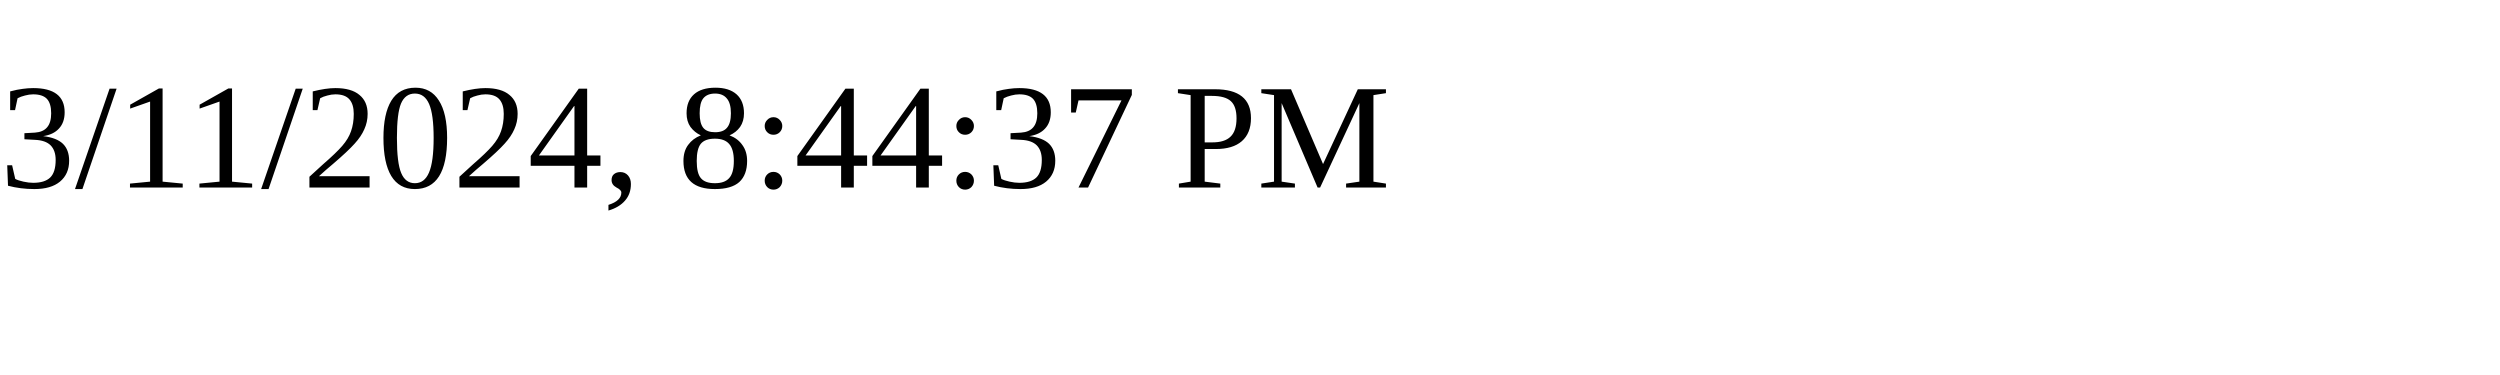
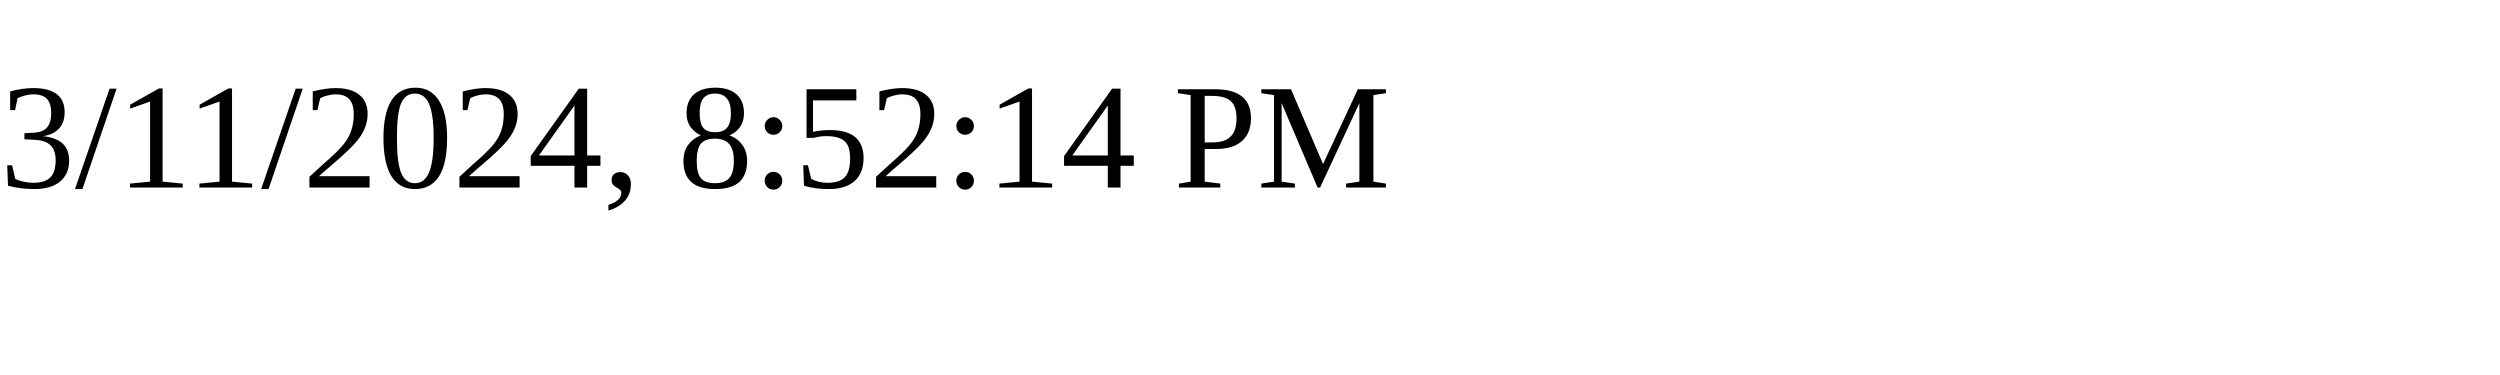
<svg xmlns="http://www.w3.org/2000/svg" height="30" width="200">
-   <text x="0" y="15">3/11/2024, 8:44:37 PM</text>
+   <text x="0" y="15">3/11/2024, 8:52:14 PM</text>
</svg>
